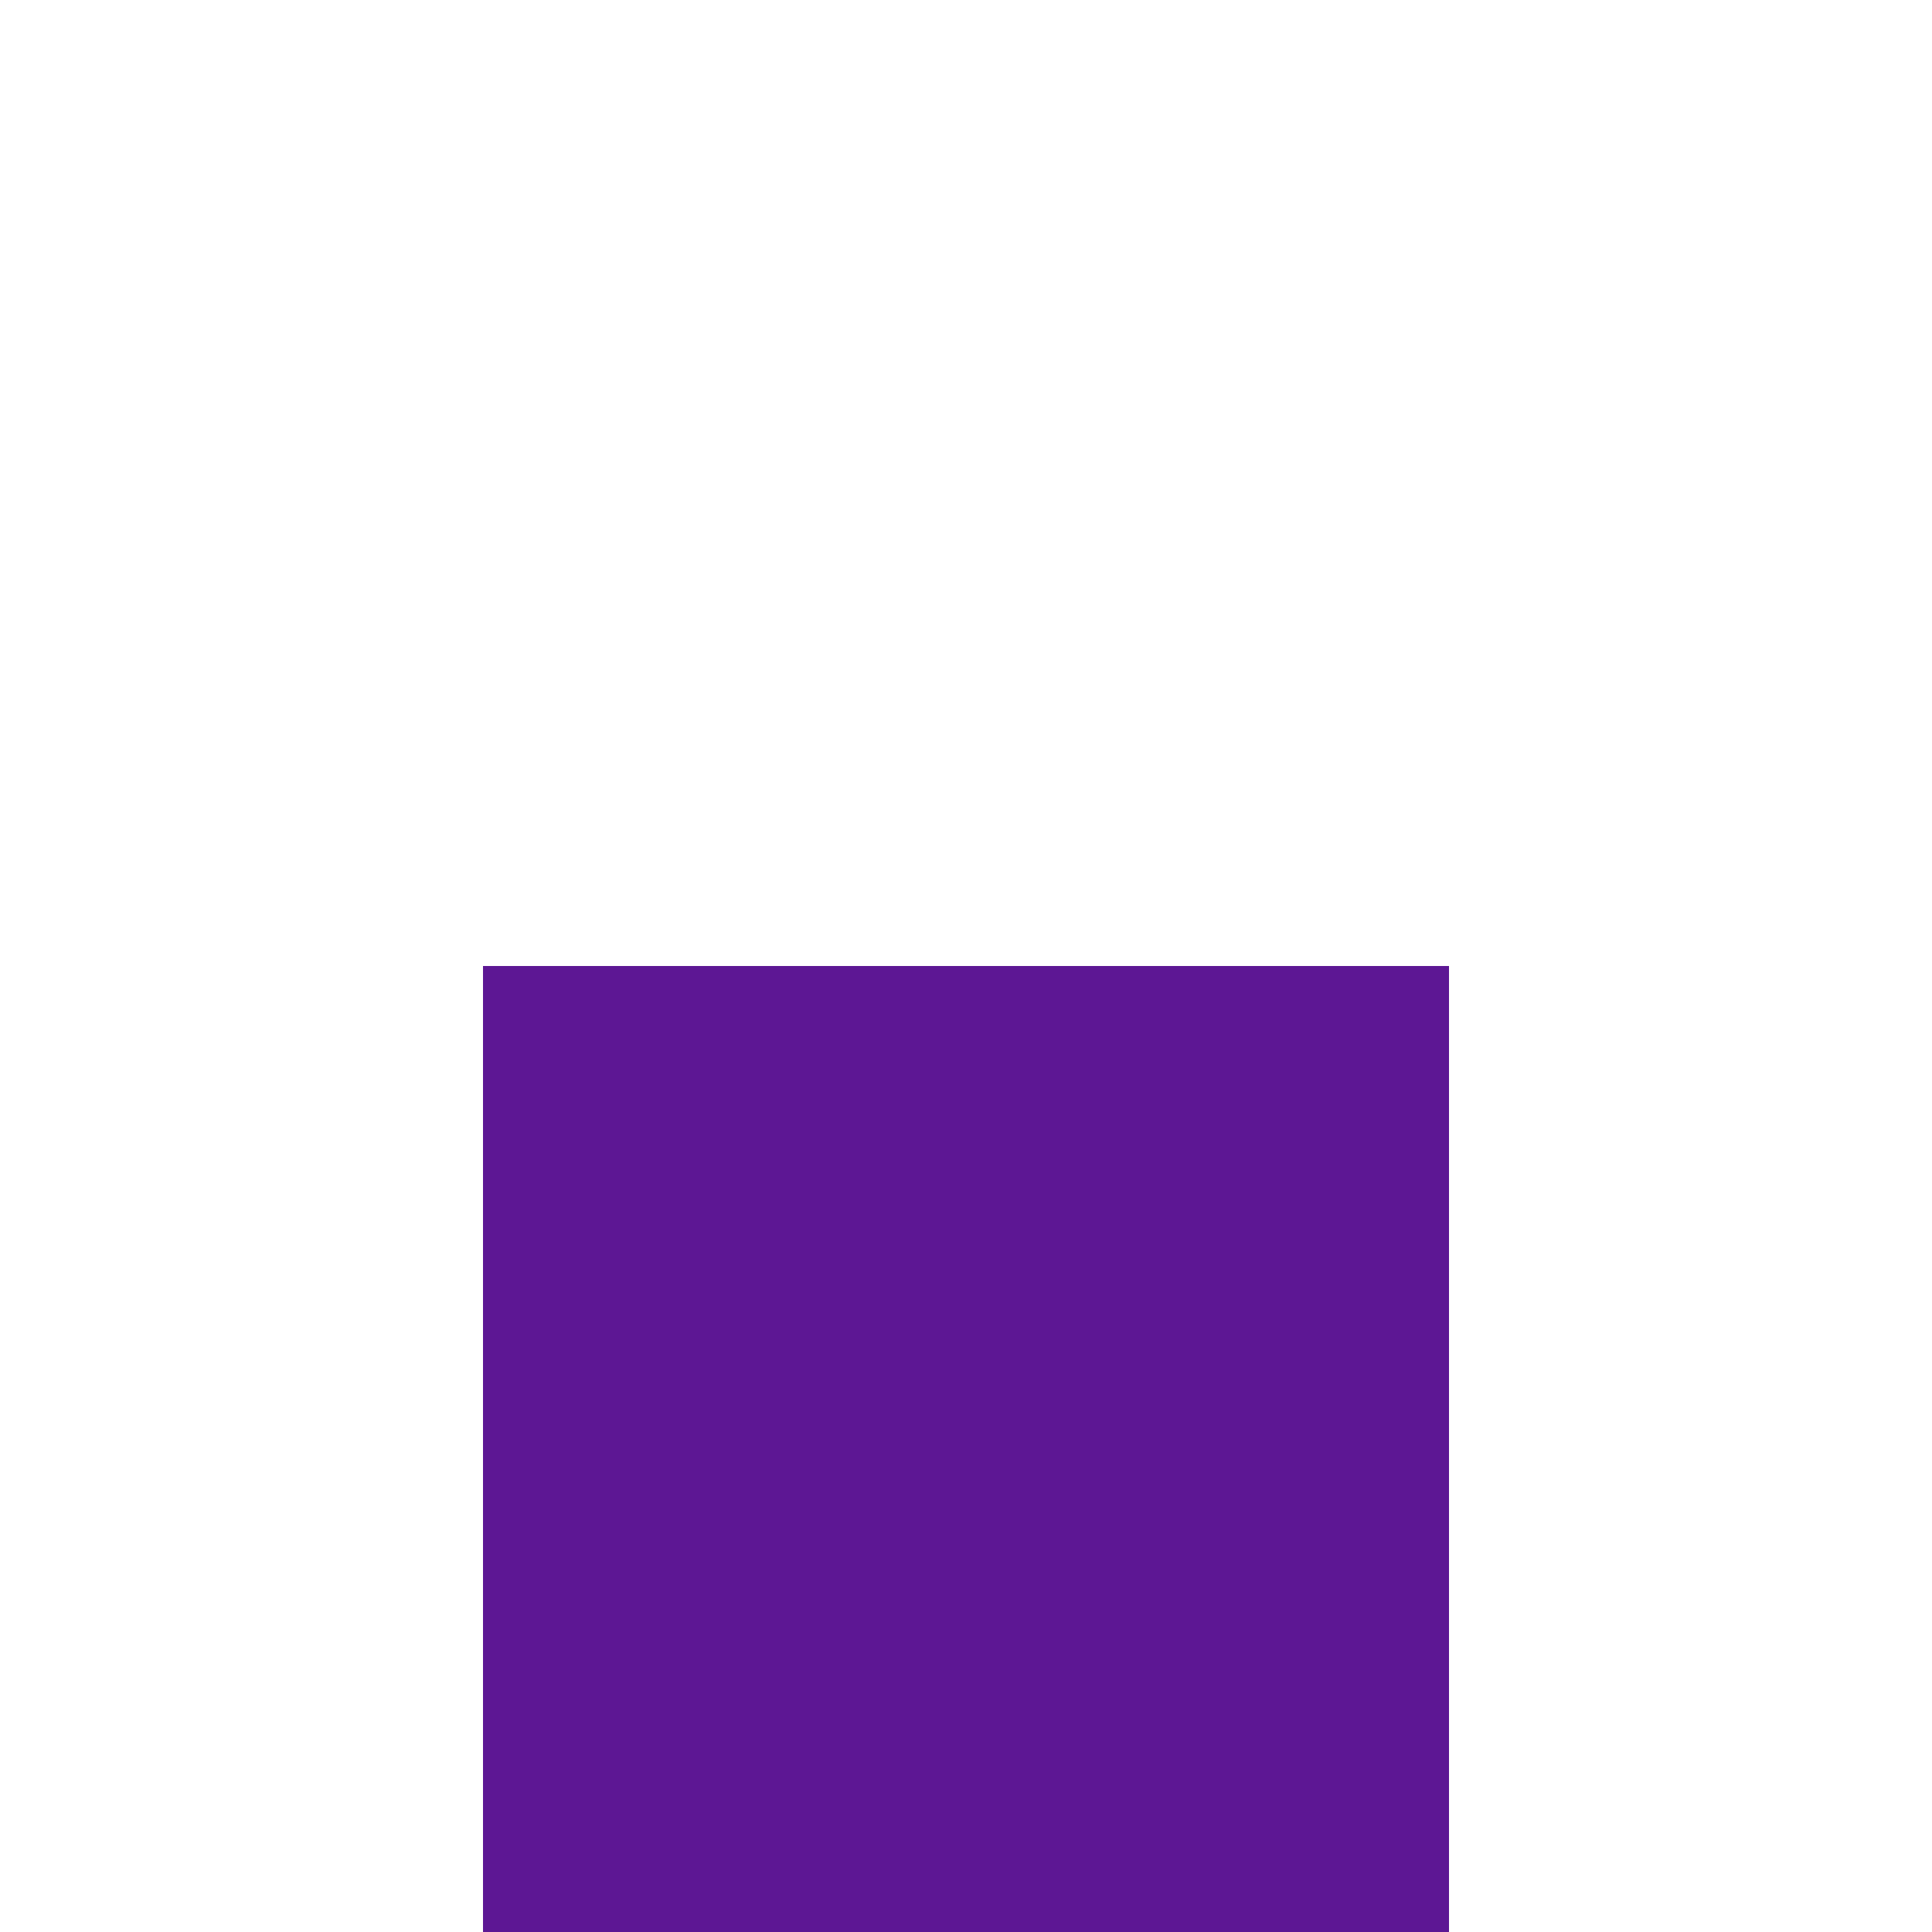
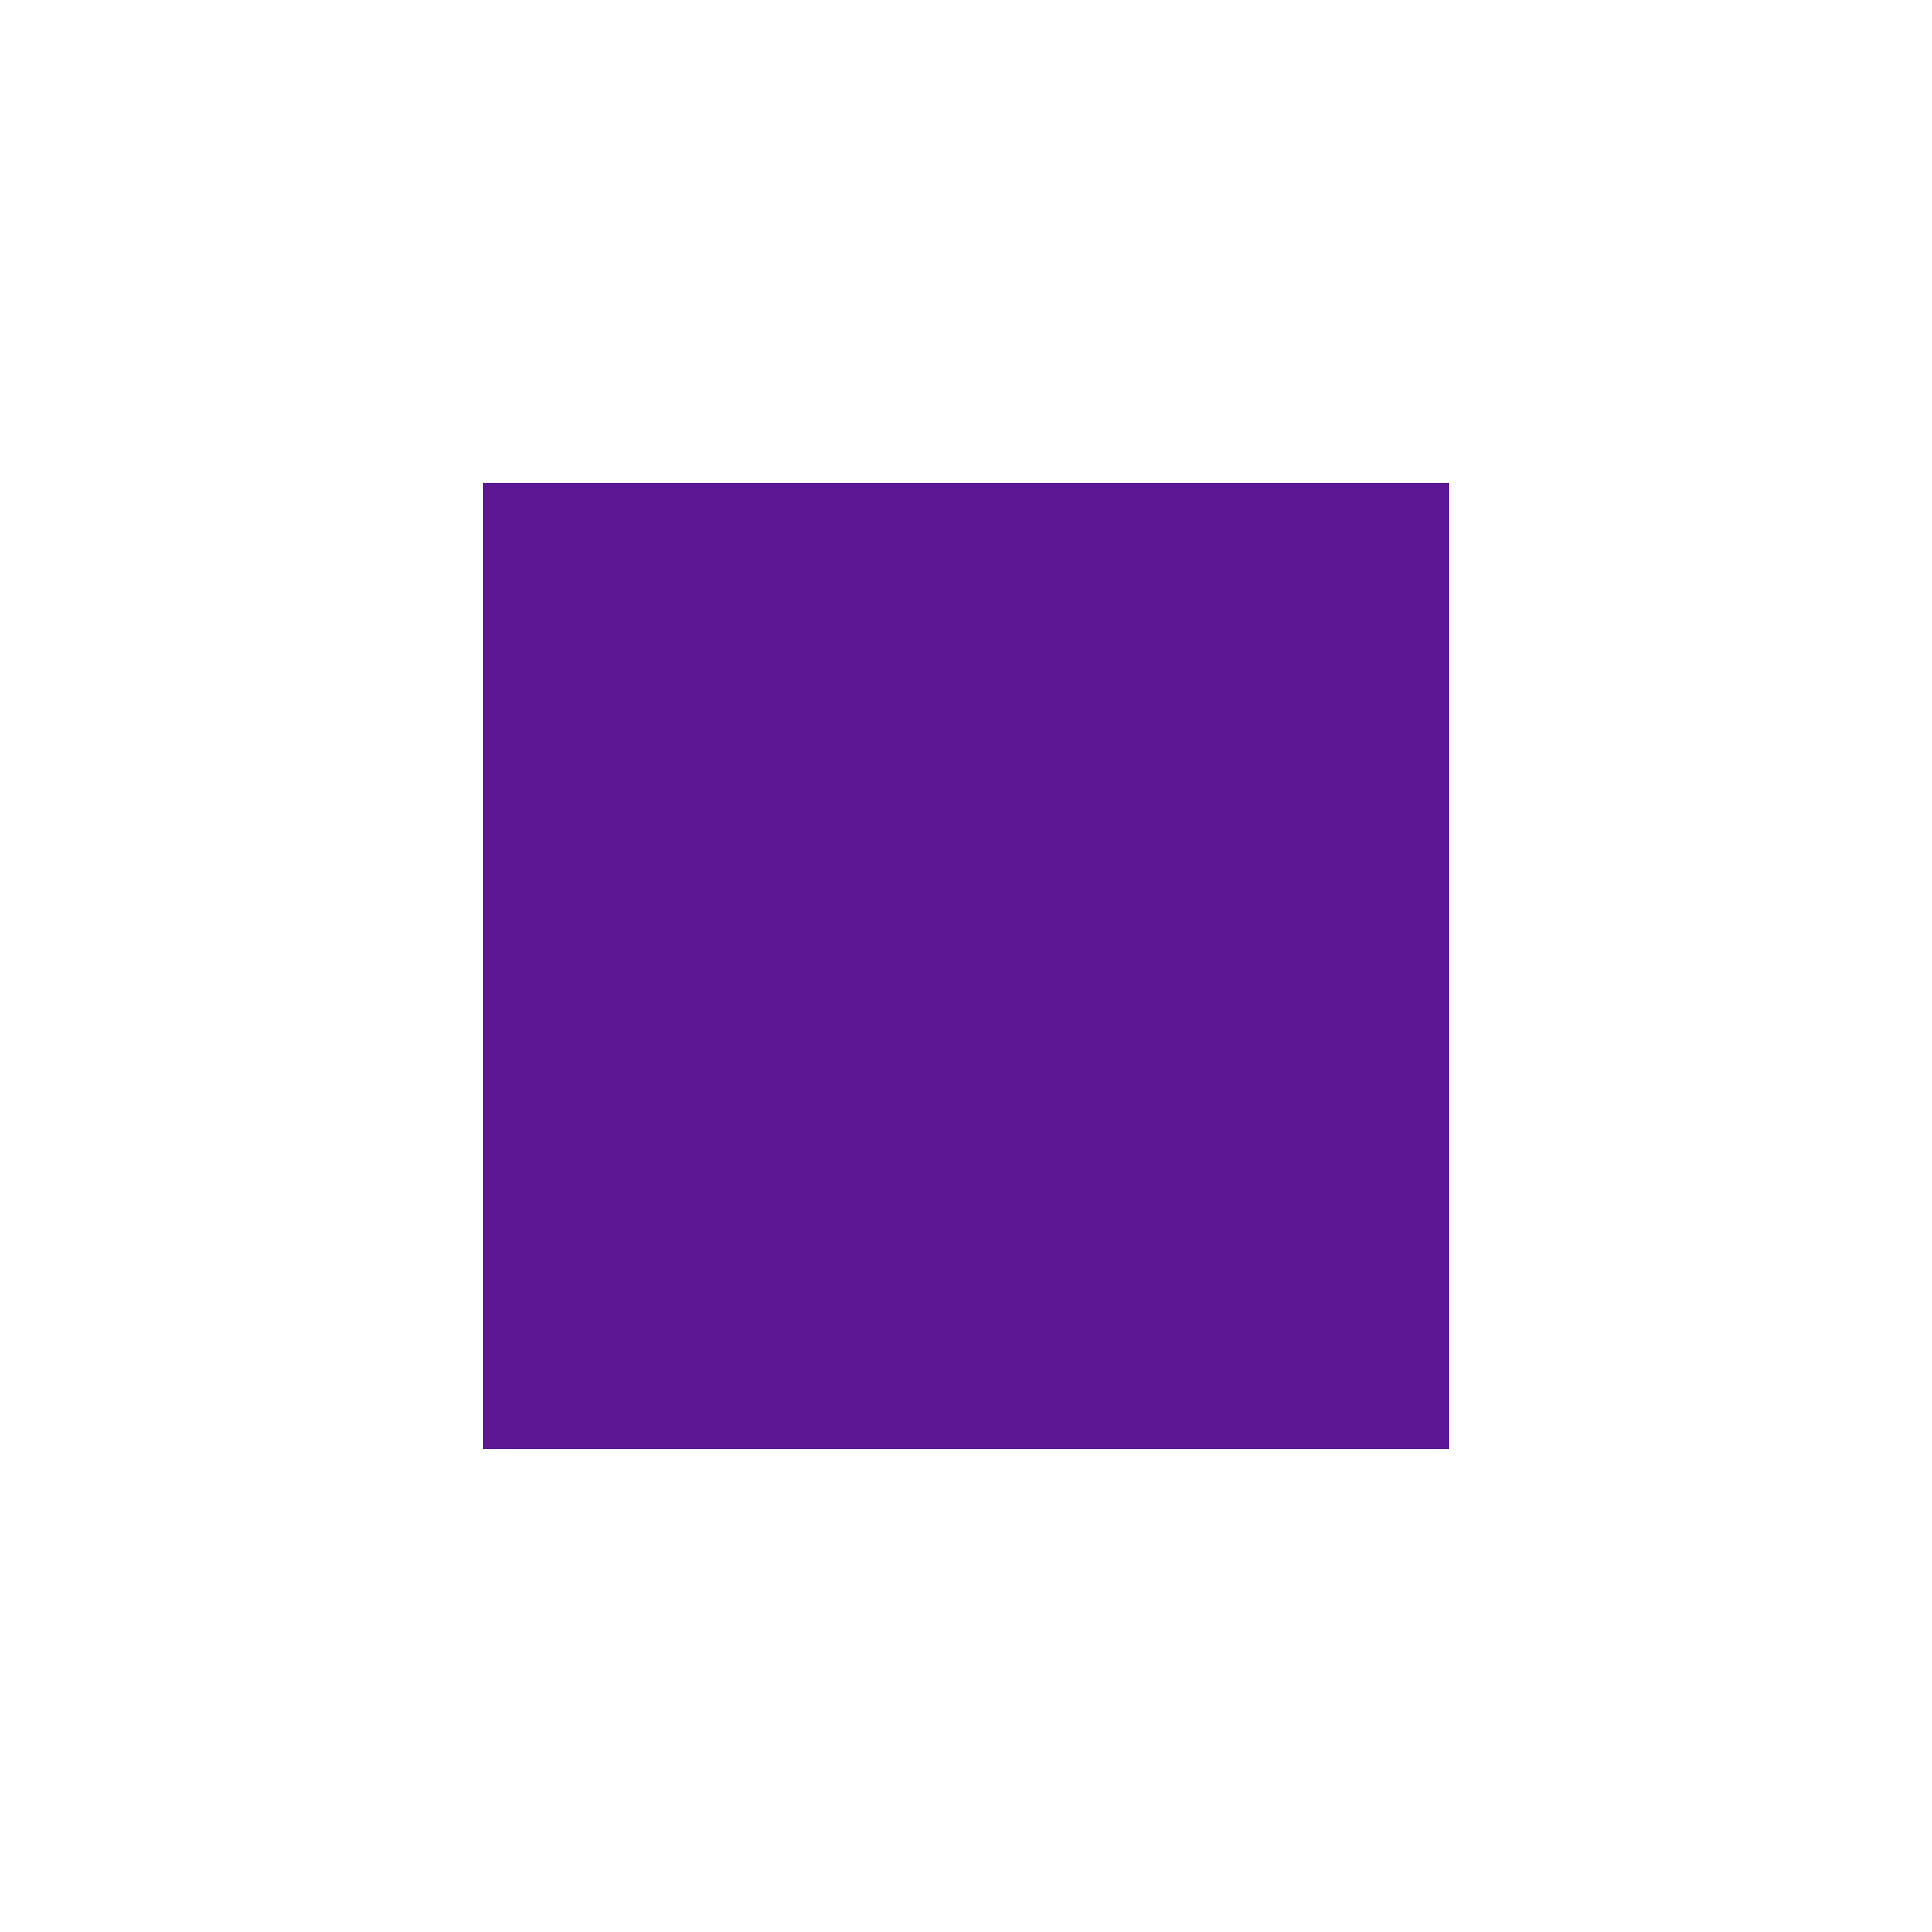
<svg xmlns="http://www.w3.org/2000/svg" width="100" height="100" viewBox="0 0 100 100" fill="none">
-   <rect width="50" height="50" transform="translate(25 50)" fill="#5D1794" />
+   <rect width="50" height="50" transform="translate(25 25)" fill="#5D1794" />
</svg>
